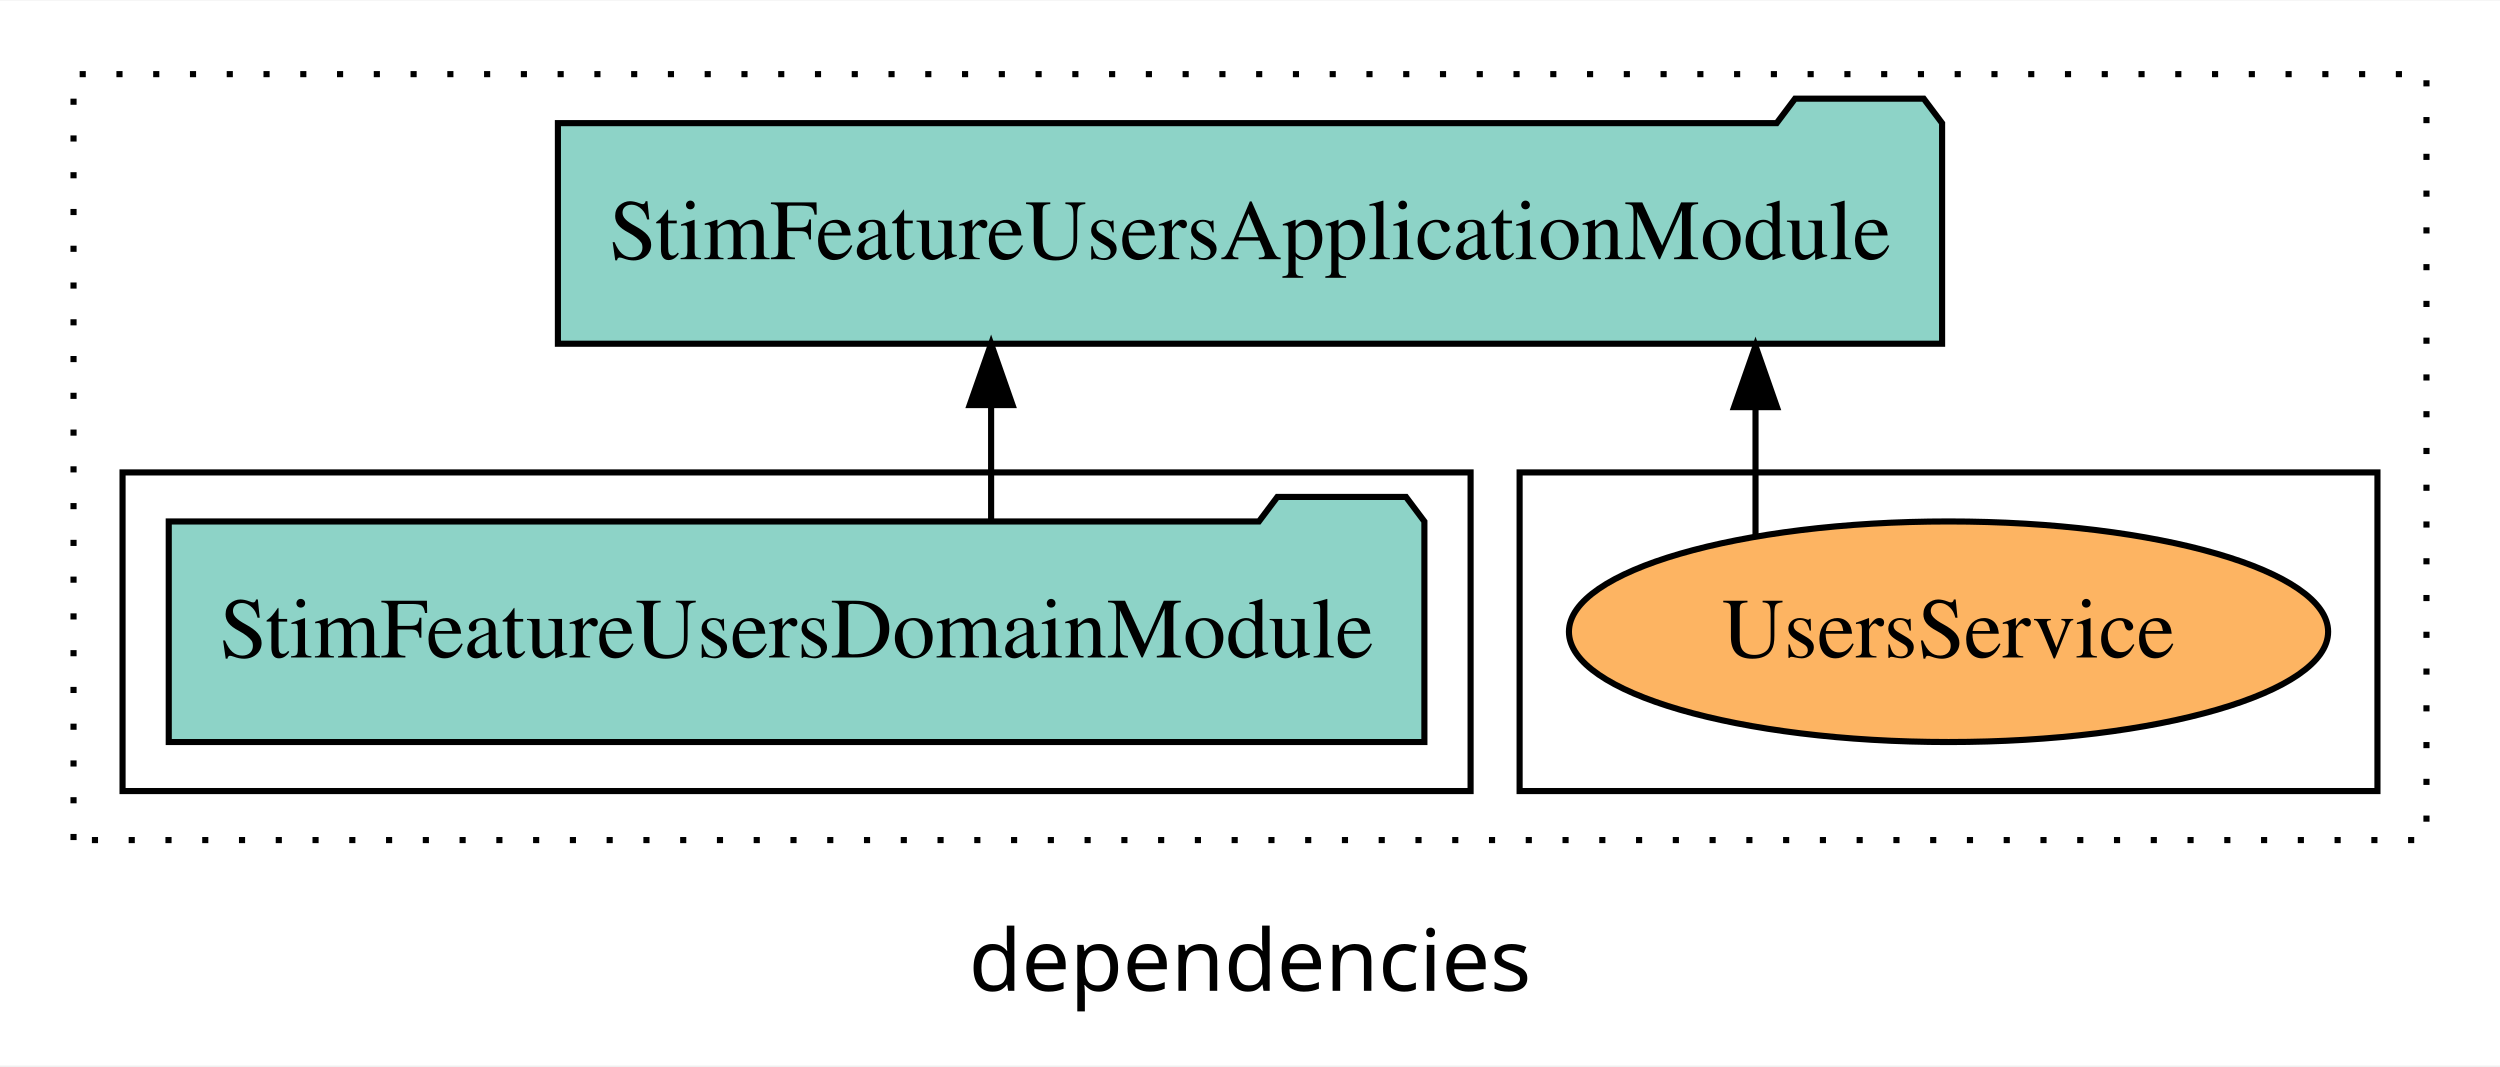
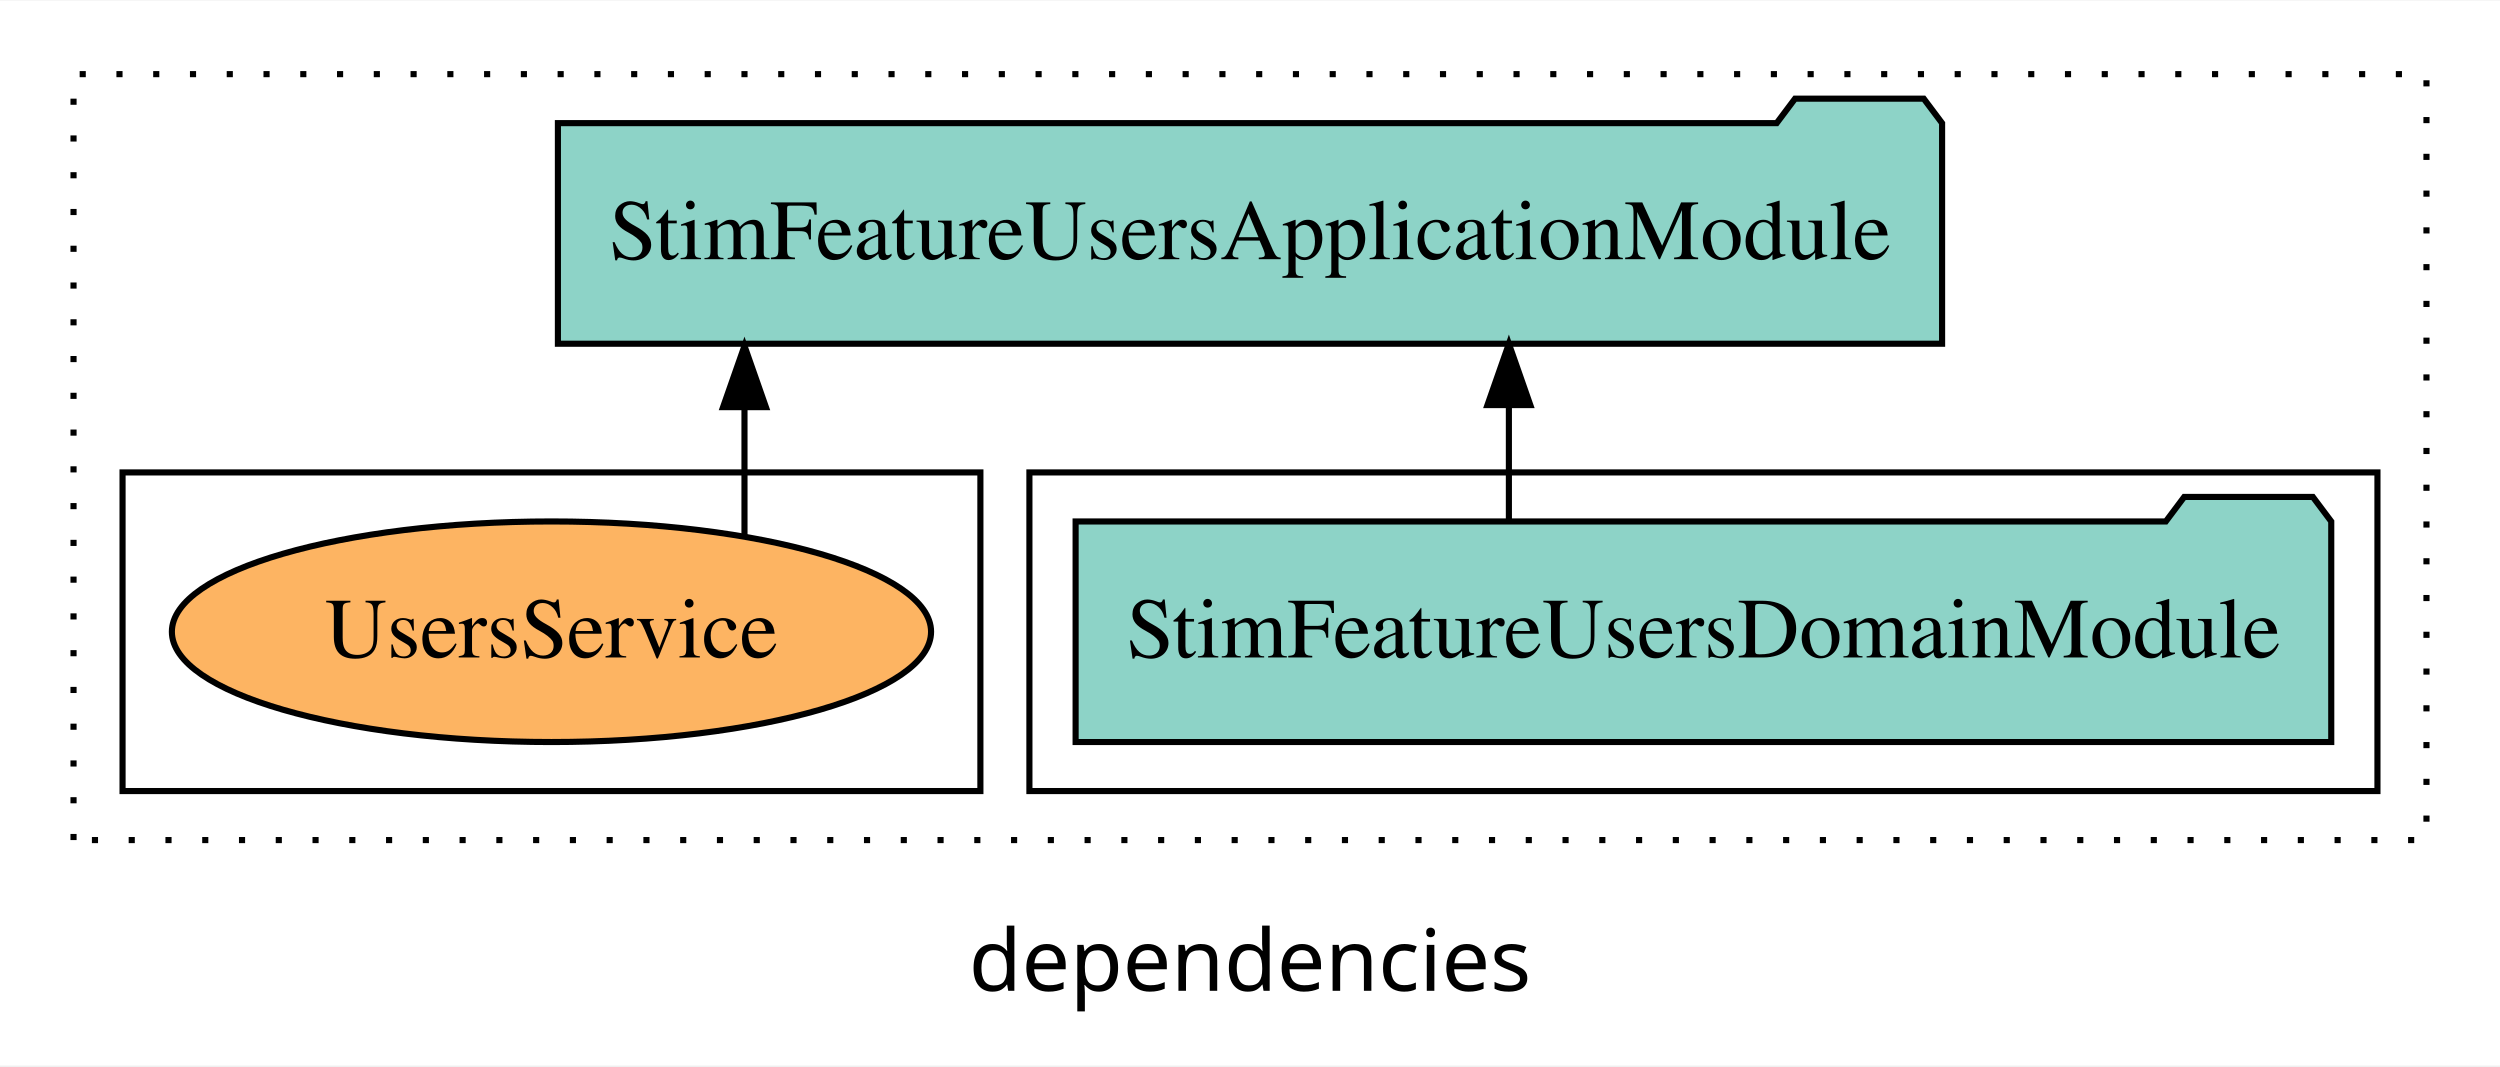
<svg xmlns="http://www.w3.org/2000/svg" width="408pt" height="174pt" viewBox="0.00 0.00 408.00 173.80">
  <g id="graph0" class="graph" transform="scale(1 1) rotate(0) translate(4 169.8)">
    <polygon fill="white" stroke="transparent" points="-4,4 -4,-169.8 404,-169.8 404,4 -4,4" />
    <text text-anchor="middle" x="200" y="-8.2" font-family="sans-serif" font-size="14.00">dependencies</text>
    <g id="clust1" class="cluster">
      <polygon fill="none" stroke="black" stroke-dasharray="1,5" points="8,-32.8 8,-157.8 392,-157.8 392,-32.8 8,-32.8" />
    </g>
+     <g id="clust3" class="cluster">
+       <polygon fill="none" stroke="black" points="164,-40.8 164,-92.8 384,-92.8 384,-40.8 164,-40.8" />
+     </g>
    <g id="clust6" class="cluster">
-       <polygon fill="none" stroke="black" points="244,-40.8 244,-92.8 384,-92.8 384,-40.8 244,-40.8" />
-     </g>
-     <g id="clust3" class="cluster">
-       <polygon fill="none" stroke="black" points="16,-40.8 16,-92.8 236,-92.8 236,-40.8 16,-40.8" />
+       <polygon fill="none" stroke="black" points="16,-40.8 16,-92.8 156,-92.8 156,-40.8 16,-40.8" />
    </g>
    <g id="node1" class="node">
-       <polygon fill="#8dd3c7" stroke="black" points="228.46,-84.8 225.46,-88.8 204.46,-88.8 201.46,-84.8 23.54,-84.8 23.54,-48.8 228.46,-48.8 228.46,-84.8" />
-       <text text-anchor="middle" x="126" y="-62.6" font-family="Times,serif" font-size="14.00">StimFeatureUsersDomainModule</text>
+       <polygon fill="#8dd3c7" stroke="black" points="376.46,-84.8 373.46,-88.8 352.46,-88.8 349.46,-84.8 171.54,-84.8 171.54,-48.8 376.46,-48.8 376.46,-84.8" />
+       <text text-anchor="middle" x="274" y="-62.6" font-family="Times,serif" font-size="14.00">StimFeatureUsersDomainModule</text>
    </g>
    <g id="node2" class="node">
      <polygon fill="#8dd3c7" stroke="black" points="312.95,-149.8 309.95,-153.8 288.95,-153.8 285.95,-149.8 87.05,-149.8 87.05,-113.8 312.95,-113.8 312.95,-149.8" />
      <text text-anchor="middle" x="200" y="-127.6" font-family="Times,serif" font-size="14.00">StimFeatureUsersApplicationModule</text>
    </g>
    <g id="edge1" class="edge">
-       <path fill="none" stroke="black" d="M157.75,-84.91C157.75,-84.91 157.75,-103.79 157.75,-103.79" />
-       <polygon fill="black" stroke="black" points="154.25,-103.79 157.75,-113.79 161.25,-103.79 154.25,-103.79" />
+       <path fill="none" stroke="black" d="M242.25,-84.91C242.25,-84.91 242.25,-103.79 242.25,-103.79" />
+       <polygon fill="black" stroke="black" points="238.75,-103.79 242.25,-113.79 245.75,-103.79 238.75,-103.79" />
    </g>
    <g id="node3" class="node">
-       <ellipse fill="#fdb462" stroke="black" cx="314" cy="-66.8" rx="61.95" ry="18" />
-       <text text-anchor="middle" x="314" y="-62.6" font-family="Times,serif" font-size="14.00">UsersService</text>
+       <ellipse fill="#fdb462" stroke="black" cx="86" cy="-66.8" rx="61.95" ry="18" />
+       <text text-anchor="middle" x="86" y="-62.6" font-family="Times,serif" font-size="14.00">UsersService</text>
    </g>
    <g id="edge2" class="edge">
-       <path fill="none" stroke="black" d="M282.5,-82.53C282.5,-82.53 282.5,-103.45 282.5,-103.45" />
-       <polygon fill="black" stroke="black" points="279,-103.45 282.5,-113.45 286,-103.45 279,-103.45" />
+       <path fill="none" stroke="black" d="M117.5,-82.53C117.5,-82.53 117.5,-103.45 117.5,-103.45" />
+       <polygon fill="black" stroke="black" points="114,-103.45 117.5,-113.45 121,-103.45 114,-103.45" />
    </g>
  </g>
</svg>
